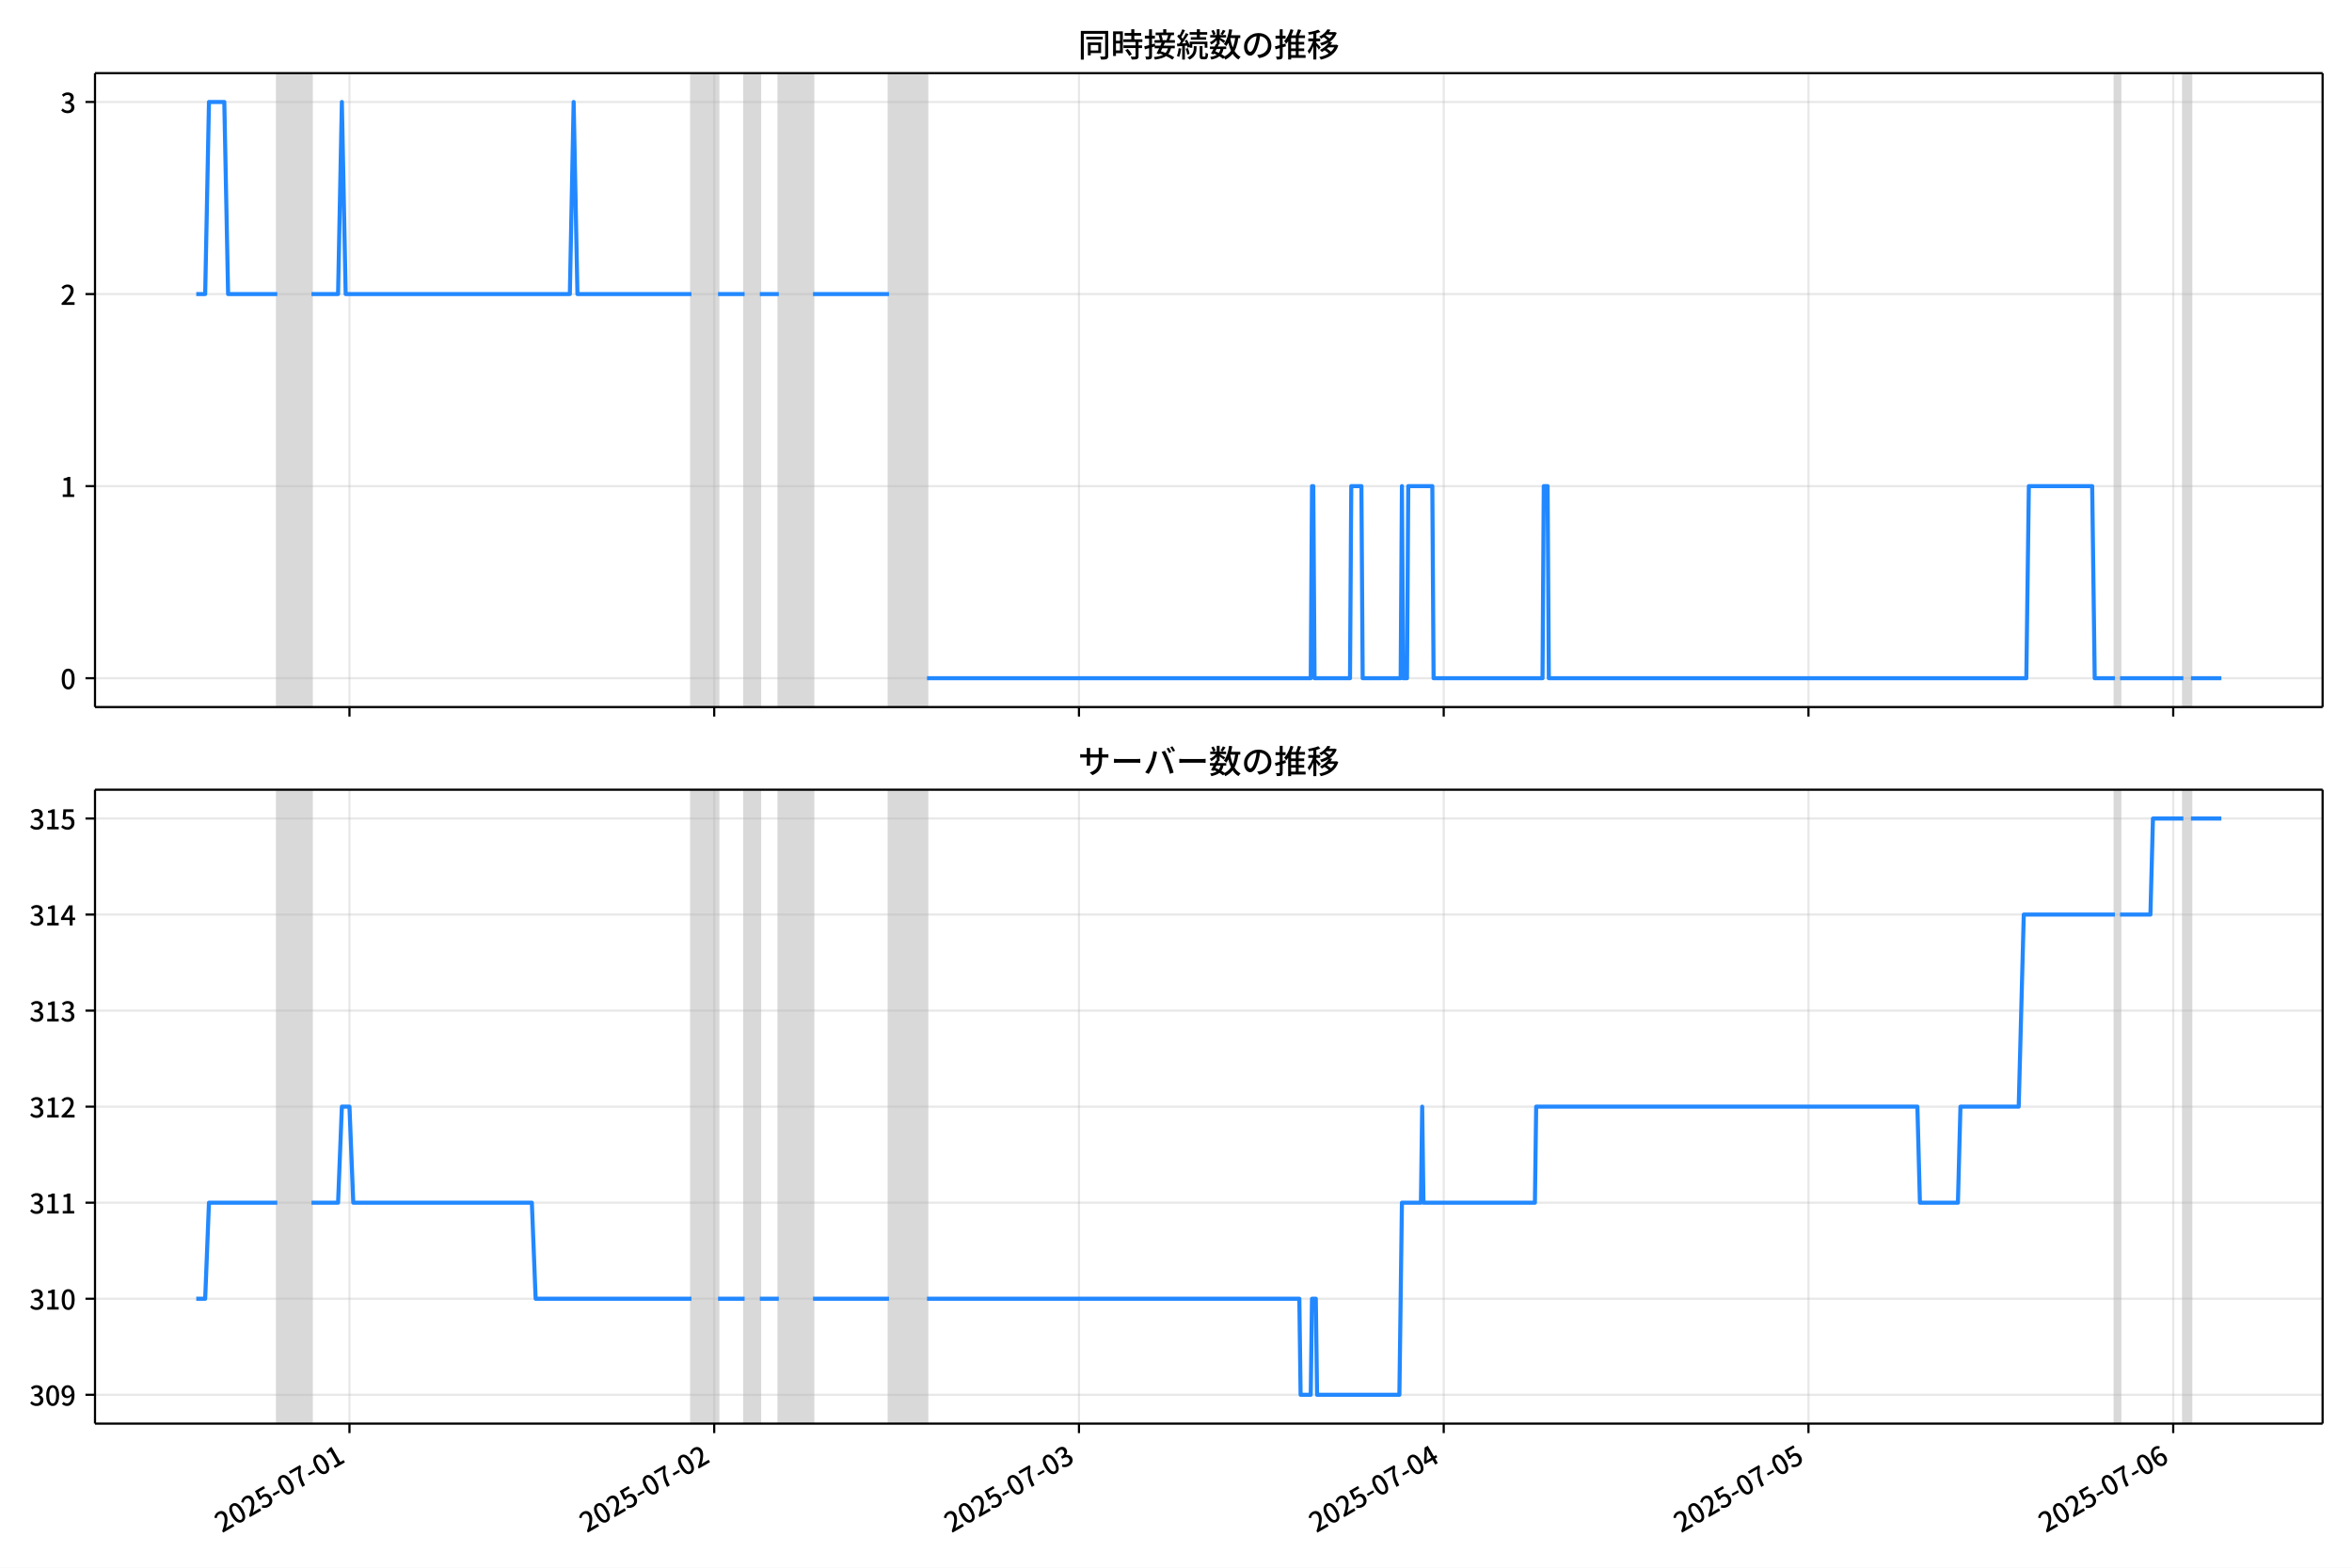
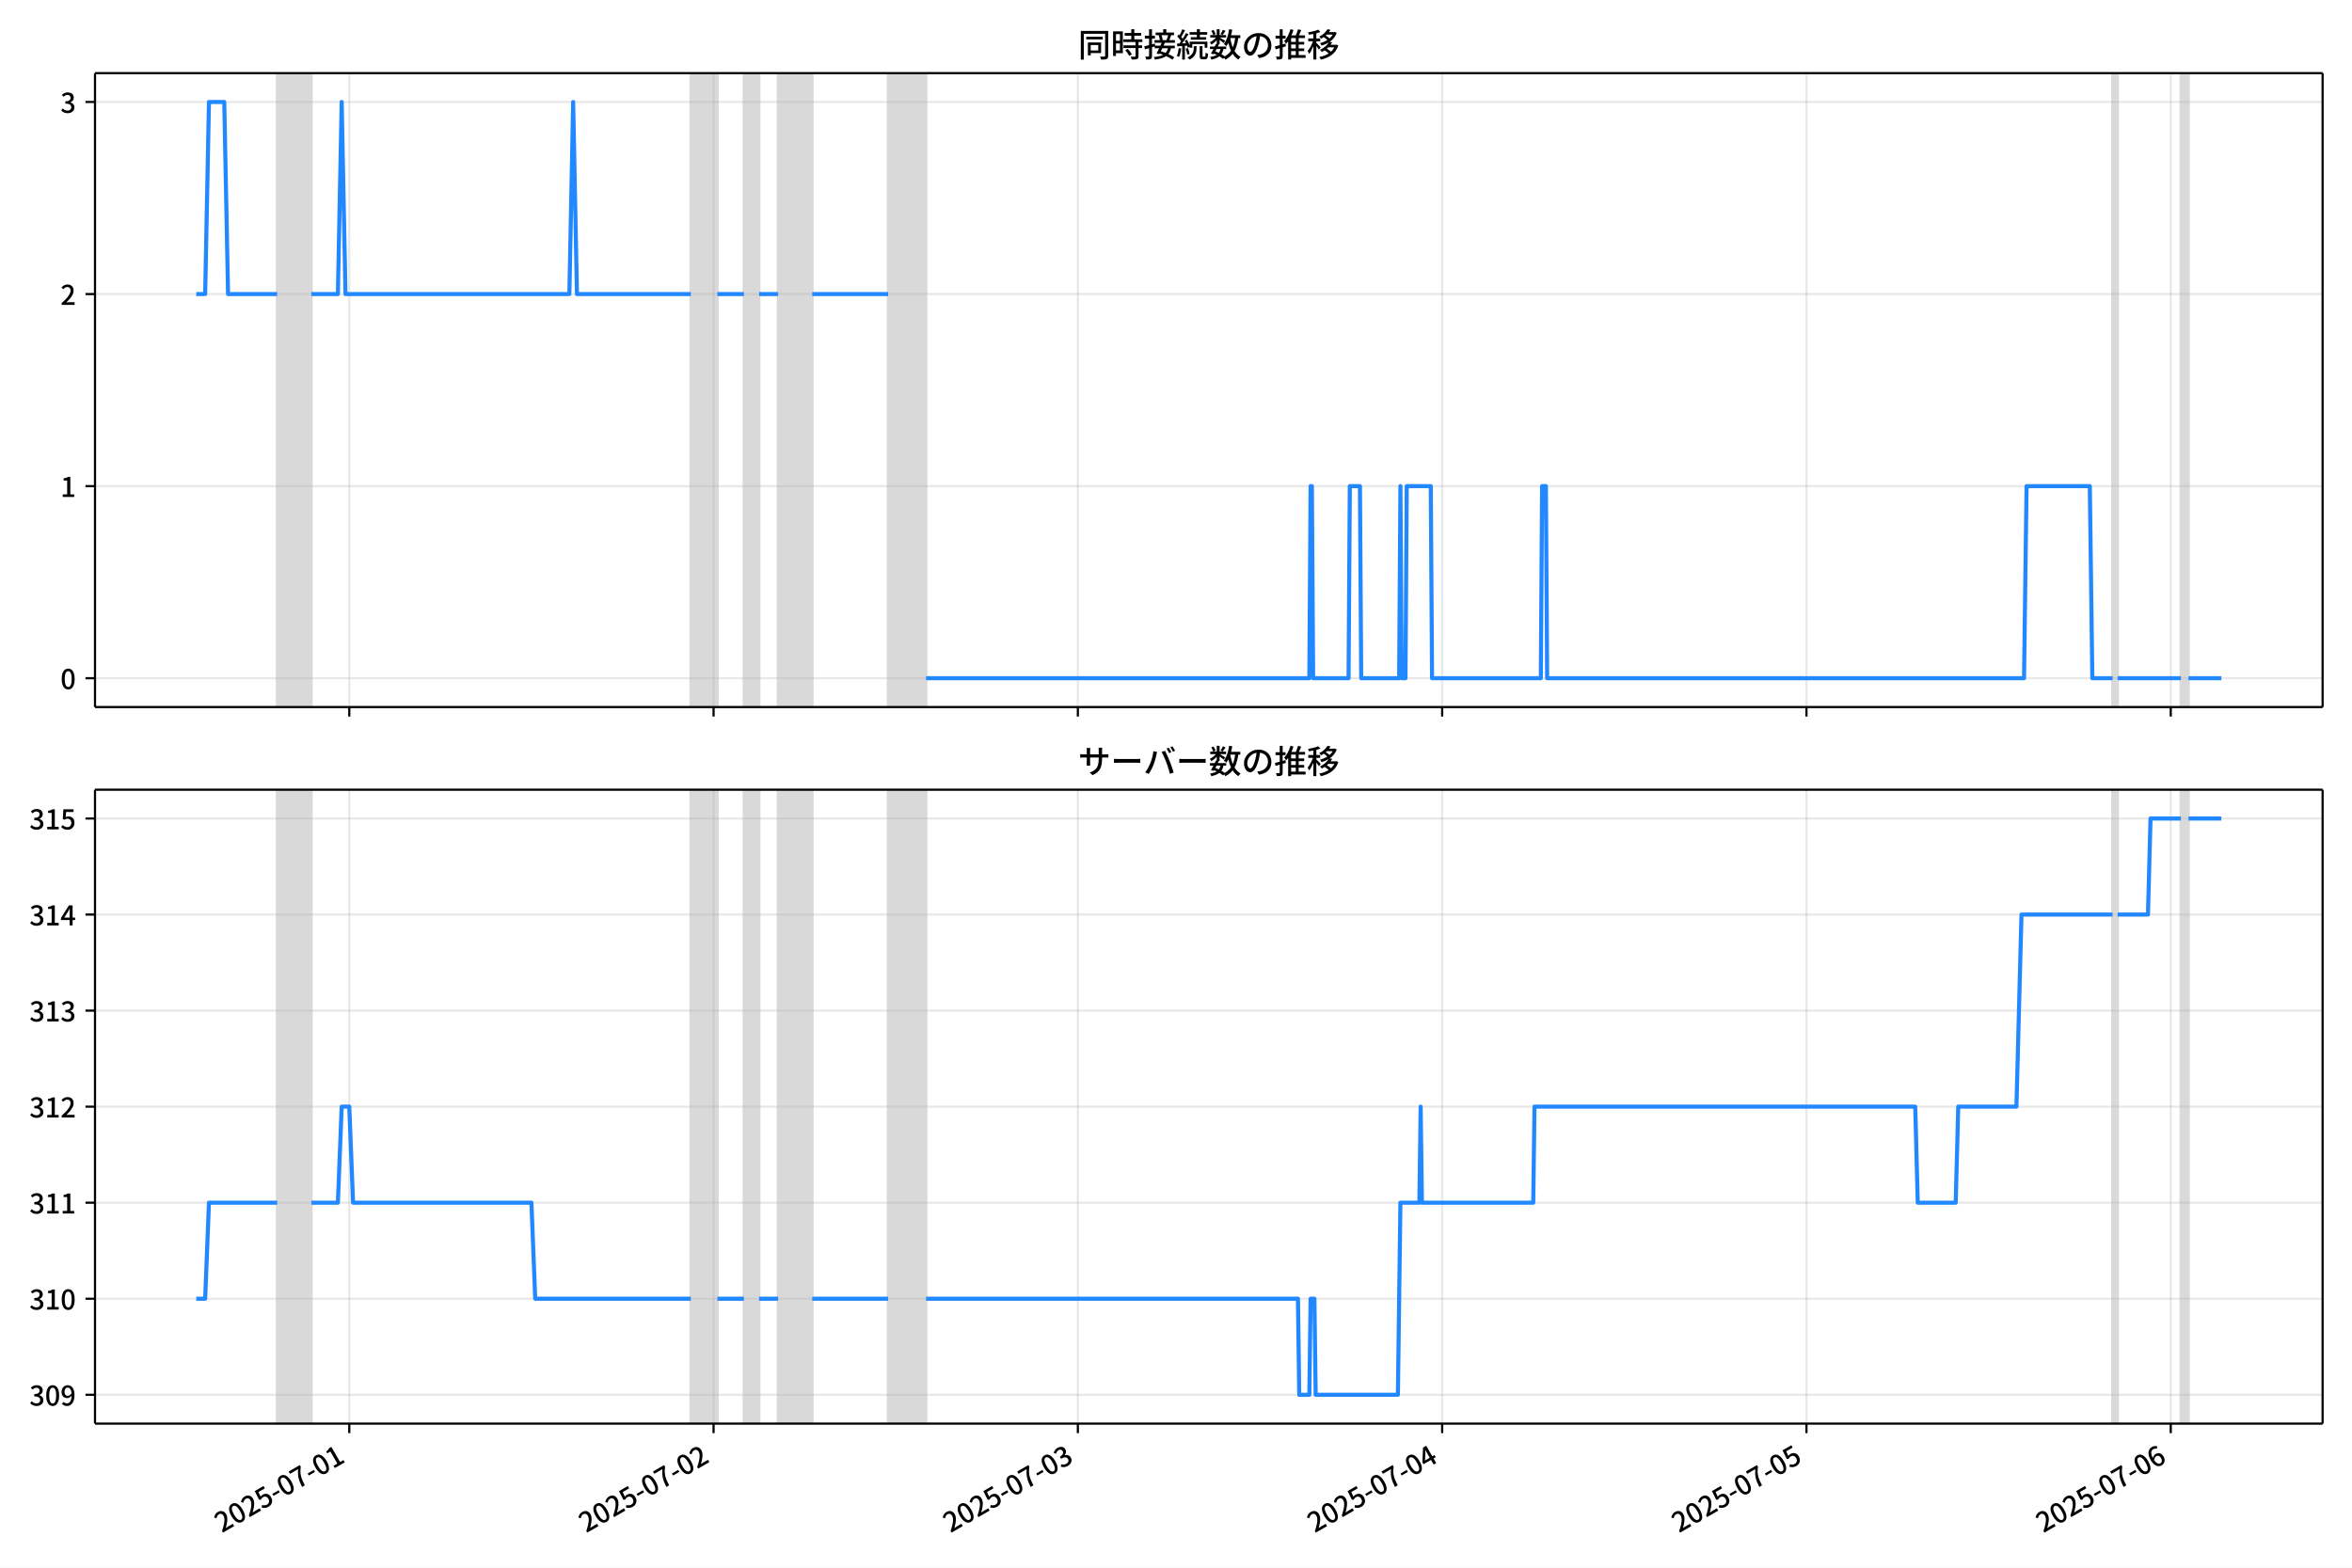
<svg xmlns="http://www.w3.org/2000/svg" xmlns:xlink="http://www.w3.org/1999/xlink" version="1.1" viewBox="0 0 864 576">
  <defs>
    <style type="text/css">*{stroke-linejoin: round; stroke-linecap: butt}</style>
  </defs>
  <g id="z">
    <g id="aa">
      <path d="m0 576h864v-576h-864z" fill="#fff" />
    </g>
    <g id="ab">
      <g id="ac">
        <path d="m34.9 259.78h818.3v-232.9h-818.3z" fill="#fff" />
      </g>
      <g id="ad">
-         <path d="m101.86 259.78h12.562v-232.9h-12.562z" clip-path="url(#c)" fill="#808080" opacity=".3" stroke="#808080" />
+         <path d="m101.82 259.78h12.546v-232.9h-12.546z" clip-path="url(#c)" fill="#808080" opacity=".3" stroke="#808080" />
      </g>
      <g id="ae">
-         <path d="m253.99 259.78h9.77v-232.9h-9.77z" clip-path="url(#c)" fill="#808080" opacity=".3" stroke="#808080" />
+         <path d="m253.76 259.78h9.758v-232.9h-9.758z" clip-path="url(#c)" fill="#808080" opacity=".3" stroke="#808080" />
      </g>
      <g id="af">
-         <path d="m273.53 259.78h5.583v-232.9h-5.583z" clip-path="url(#c)" fill="#808080" opacity=".3" stroke="#808080" />
+         <path d="m273.28 259.78h5.576v-232.9h-5.576z" clip-path="url(#c)" fill="#808080" opacity=".3" stroke="#808080" />
      </g>
      <g id="ag">
-         <path d="m286.09 259.78h12.562v-232.9h-12.562z" clip-path="url(#c)" fill="#808080" opacity=".3" stroke="#808080" />
+         <path d="m285.83 259.78h12.546v-232.9h-12.546z" clip-path="url(#c)" fill="#808080" opacity=".3" stroke="#808080" />
      </g>
      <g id="ah">
-         <path d="m326.57 259.78h13.957v-232.9h-13.957z" clip-path="url(#c)" fill="#808080" opacity=".3" stroke="#808080" />
+         <path d="m326.25 259.78h13.94v-232.9h-13.94z" clip-path="url(#c)" fill="#808080" opacity=".3" stroke="#808080" />
      </g>
      <g id="ai">
-         <path d="m776.92 259.78h1.861v-232.9h-1.861z" clip-path="url(#c)" fill="#808080" opacity=".3" stroke="#808080" />
+         <path d="m776.04 259.78h1.859v-232.9h-1.859z" clip-path="url(#c)" fill="#808080" opacity=".3" stroke="#808080" />
      </g>
      <g id="aj">
-         <path d="m802.05 259.78h2.792v-232.9h-2.792z" clip-path="url(#c)" fill="#808080" opacity=".3" stroke="#808080" />
+         <path d="m801.14 259.78h2.788v-232.9h-2.788z" clip-path="url(#c)" fill="#808080" opacity=".3" stroke="#808080" />
      </g>
      <g id="ak">
        <g id="al">
          <g id="am">
-             <path d="m128.38 259.78v-232.9" clip-path="url(#c)" fill="none" stroke="#b0b0b0" stroke-linecap="square" stroke-opacity=".3" stroke-width=".8" />
+             <path d="m128.31 259.78v-232.9" clip-path="url(#c)" fill="none" stroke="#b0b0b0" stroke-linecap="square" stroke-opacity=".3" stroke-width=".8" />
          </g>
          <g id="an">
            <defs>
              <path id="e" d="m0 0v3.5" stroke="#000" stroke-width=".8" />
            </defs>
-             <use x="128.376" y="259.778" stroke="#000000" stroke-width=".8" xlink:href="#e" />
+             <use x="128.306" y="259.778" stroke="#000000" stroke-width=".8" xlink:href="#e" />
          </g>
        </g>
        <g id="ao">
          <g id="ap">
-             <path d="m262.37 259.78v-232.9" clip-path="url(#c)" fill="none" stroke="#b0b0b0" stroke-linecap="square" stroke-opacity=".3" stroke-width=".8" />
+             <path d="m262.13 259.78v-232.9" clip-path="url(#c)" fill="none" stroke="#b0b0b0" stroke-linecap="square" stroke-opacity=".3" stroke-width=".8" />
          </g>
          <g id="aq">
-             <use x="262.366" y="259.778" stroke="#000000" stroke-width=".8" xlink:href="#e" />
+             <use x="262.128" y="259.778" stroke="#000000" stroke-width=".8" xlink:href="#e" />
          </g>
        </g>
        <g id="ar">
          <g id="as">
-             <path d="m396.36 259.78v-232.9" clip-path="url(#c)" fill="none" stroke="#b0b0b0" stroke-linecap="square" stroke-opacity=".3" stroke-width=".8" />
+             <path d="m395.95 259.78v-232.9" clip-path="url(#c)" fill="none" stroke="#b0b0b0" stroke-linecap="square" stroke-opacity=".3" stroke-width=".8" />
          </g>
          <g id="at">
-             <use x="396.356" y="259.778" stroke="#000000" stroke-width=".8" xlink:href="#e" />
+             <use x="395.951" y="259.778" stroke="#000000" stroke-width=".8" xlink:href="#e" />
          </g>
        </g>
        <g id="au">
          <g id="av">
-             <path d="m530.35 259.78v-232.9" clip-path="url(#c)" fill="none" stroke="#b0b0b0" stroke-linecap="square" stroke-opacity=".3" stroke-width=".8" />
+             <path d="m529.77 259.78v-232.9" clip-path="url(#c)" fill="none" stroke="#b0b0b0" stroke-linecap="square" stroke-opacity=".3" stroke-width=".8" />
          </g>
          <g id="aw">
-             <use x="530.346" y="259.778" stroke="#000000" stroke-width=".8" xlink:href="#e" />
+             <use x="529.773" y="259.778" stroke="#000000" stroke-width=".8" xlink:href="#e" />
          </g>
        </g>
        <g id="ax">
          <g id="ay">
-             <path d="m664.34 259.78v-232.9" clip-path="url(#c)" fill="none" stroke="#b0b0b0" stroke-linecap="square" stroke-opacity=".3" stroke-width=".8" />
+             <path d="m663.6 259.78v-232.9" clip-path="url(#c)" fill="none" stroke="#b0b0b0" stroke-linecap="square" stroke-opacity=".3" stroke-width=".8" />
          </g>
          <g id="az">
-             <use x="664.335" y="259.778" stroke="#000000" stroke-width=".8" xlink:href="#e" />
+             <use x="663.596" y="259.778" stroke="#000000" stroke-width=".8" xlink:href="#e" />
          </g>
        </g>
        <g id="ba">
          <g id="bb">
-             <path d="m798.33 259.78v-232.9" clip-path="url(#c)" fill="none" stroke="#b0b0b0" stroke-linecap="square" stroke-opacity=".3" stroke-width=".8" />
+             <path d="m797.42 259.78v-232.9" clip-path="url(#c)" fill="none" stroke="#b0b0b0" stroke-linecap="square" stroke-opacity=".3" stroke-width=".8" />
          </g>
          <g id="bc">
-             <use x="798.325" y="259.778" stroke="#000000" stroke-width=".8" xlink:href="#e" />
+             <use x="797.418" y="259.778" stroke="#000000" stroke-width=".8" xlink:href="#e" />
          </g>
        </g>
      </g>
      <g id="bd">
        <g id="be">
          <g id="bf">
            <path d="m34.9 249.19h818.3" clip-path="url(#c)" fill="none" stroke="#b0b0b0" stroke-linecap="square" stroke-opacity=".3" stroke-width=".8" />
          </g>
          <g id="bg">
            <defs>
              <path id="g" d="m0 0h-3.5" stroke="#000" stroke-width=".8" />
            </defs>
            <use x="34.9" y="249.191" stroke="#000000" stroke-width=".8" xlink:href="#g" />
          </g>
          <g id="bh">
            <g transform="translate(22.2 253.18) scale(.1 -.1)">
              <defs>
                <path id="b" transform="scale(.015625)" d="m1830-90q-460 0-806 275-346 276-535 823-188 547-188 1366 0 820 188 1357 189 538 535 803 346 266 806 266 461 0 800-269 340-269 528-803 189-534 189-1354 0-819-189-1366-188-547-528-823-339-275-800-275zm0 589q237 0 422 185 186 186 288 599 103 413 103 1091 0 679-103 1082-102 403-288 582-185 180-422 180-236 0-422-180-186-179-292-582-105-403-105-1082 0-678 105-1091 106-413 292-599 186-185 422-185z" />
              </defs>
              <use xlink:href="#b" />
            </g>
          </g>
        </g>
        <g id="bi">
          <g id="bj">
            <path d="m34.9 178.62h818.3" clip-path="url(#c)" fill="none" stroke="#b0b0b0" stroke-linecap="square" stroke-opacity=".3" stroke-width=".8" />
          </g>
          <g id="bk">
            <use x="34.9" y="178.616" stroke="#000000" stroke-width=".8" xlink:href="#g" />
          </g>
          <g id="bl">
            <g transform="translate(22.2 182.6) scale(.1 -.1)">
              <defs>
                <path id="i" transform="scale(.015625)" d="m544 0v608h1037v3277h-845v467q333 58 579 147 247 90 451 218h557v-4109h915v-608h-2694z" />
              </defs>
              <use xlink:href="#i" />
            </g>
          </g>
        </g>
        <g id="bm">
          <g id="bn">
            <path d="m34.9 108.04h818.3" clip-path="url(#c)" fill="none" stroke="#b0b0b0" stroke-linecap="square" stroke-opacity=".3" stroke-width=".8" />
          </g>
          <g id="bo">
            <use x="34.9" y="108.041" stroke="#000000" stroke-width=".8" xlink:href="#g" />
          </g>
          <g id="bp">
            <g transform="translate(22.2 112.03) scale(.1 -.1)">
              <defs>
                <path id="d" transform="scale(.015625)" d="m282 0v429q697 621 1164 1136 468 515 701 956 234 442 234 826 0 256-87 451-86 196-262 301-176 106-445 106-275 0-506-151-230-150-422-368l-416 410q301 333 637 518 336 186 803 186 429 0 749-176t496-493 176-745q0-455-224-919t-615-935q-390-470-889-950 186 20 394 36t374 16h1184v-634h-3046z" />
              </defs>
              <use xlink:href="#d" />
            </g>
          </g>
        </g>
        <g id="bq">
          <g id="br">
            <path d="m34.9 37.466h818.3" clip-path="url(#c)" fill="none" stroke="#b0b0b0" stroke-linecap="square" stroke-opacity=".3" stroke-width=".8" />
          </g>
          <g id="bs">
            <use x="34.9" y="37.466" stroke="#000000" stroke-width=".8" xlink:href="#g" />
          </g>
          <g id="bt">
            <g transform="translate(22.2 41.451) scale(.1 -.1)">
              <defs>
                <path id="h" transform="scale(.015625)" d="m1715-90q-371 0-656 90t-503 240q-217 150-377 323l359 474q211-205 479-359 269-153 634-153 269 0 467 92 199 93 311 266t112 423q0 256-125 451t-429 300q-304 106-835 106v551q467 0 732 105 266 106 384 291 119 186 119 423 0 307-192 489-192 183-531 183-269 0-503-119-233-118-438-316l-384 460q282 256 614 413 333 157 737 157 422 0 748-144 327-144 512-413 186-269 186-659 0-403-221-685-221-281-592-422v-26q269-70 490-227t349-400 128-557q0-422-215-726-214-304-573-468-358-163-787-163z" />
              </defs>
              <use xlink:href="#h" />
            </g>
          </g>
        </g>
      </g>
      <g id="bu">
-         <path d="m72.095 108.04h3.277l1.393-70.575h5.629l1.399 70.575h18.064m12.562 0h9.77l1.396-70.575 1.396 70.575h82.348l1.396-70.575 1.396 70.575h41.872m9.77 0h9.77m5.583 0h6.979m12.562 0h27.915m13.957 141.15h140.97l.465-70.575h.465l.465 70.575h13.027l.465-70.575h3.722l.465 70.575h13.957l.465-70.575.465 70.575h1.396l.465-70.575h8.84l.465 70.575h40.011l.465-70.575h1.396l.465 70.575h175.4l.93-70.575h23.262l.93 70.575h7.444m1.861 0h23.262m2.792 0h11.166v0" clip-path="url(#c)" fill="none" stroke="#28f" stroke-linecap="square" stroke-width="1.5" />
+         <path d="m72.095 108.04h3.273l1.391-70.575h5.622l1.397 70.575h18.041m12.546 0h9.758l1.394-70.575 1.394 70.575h82.245l1.394-70.575 1.394 70.575h41.82m9.758 0h9.758m5.576 0h6.97m12.546 0h27.88m13.94 141.15h140.79l.465-70.575h.465l.465 70.575h13.011l.465-70.575h3.717l.465 70.575h13.94l.465-70.575.465 70.575h1.394l.465-70.575h8.829l.465 70.575h39.961l.465-70.575h1.394l.465 70.575h175.18l.929-70.575h23.233l.929 70.575h7.435m1.859 0h23.233m2.788 0h12.081v0" clip-path="url(#c)" fill="none" stroke="#28f" stroke-linecap="square" stroke-width="1.5" />
      </g>
      <g id="bv">
        <path d="m34.9 259.78v-232.9" fill="none" stroke="#000" stroke-linecap="square" stroke-width=".8" />
      </g>
      <g id="bw">
        <path d="m853.2 259.78v-232.9" fill="none" stroke="#000" stroke-linecap="square" stroke-width=".8" />
      </g>
      <g id="bx">
        <path d="m34.9 259.78h818.3" fill="none" stroke="#000" stroke-linecap="square" stroke-width=".8" />
      </g>
      <g id="by">
        <path d="m34.9 26.88h818.3" fill="none" stroke="#000" stroke-linecap="square" stroke-width=".8" />
      </g>
      <g id="bz">
        <g transform="translate(396.05 20.88) scale(.12 -.12)">
          <defs>
            <path id="u" transform="scale(.015625)" d="m1587 3936h3232v-518h-3232v518zm320-1114h557v-2534h-557v2534zm301 0h2291v-2086h-2291v512h1734v1069h-1734v505zm-1683 2260h5113v-570h-4524v-5056h-589v5626zm4768 0h595v-4896q0-250-67-397t-227-218q-160-77-426-96t-675-19q-13 83-45 192t-77 218q-45 108-89 185 281-13 527-13 247 0 330 0 83 7 118 42 36 35 36 112v4890z" />
            <path id="s" transform="scale(.015625)" d="m2714 4672h3238v-525h-3238v525zm-244-1235h3712v-538h-3712v538zm20-1184h3635v-531h-3635v531zm1523 3155h595v-2310h-595v2310zm832-2451h589v-2823q0-230-61-364-61-135-227-199-167-70-423-86t-633-16q-20 121-78 285-57 163-121 284 275-6 509-9t310-3q77 6 106 28 29 23 29 93v2810zm-2023-1677 487 282q153-160 313-352t294-381q135-189 206-343l-519-313q-64 153-189 348-124 196-278 394-154 199-314 365zm-2086 3718h1619v-4281h-1619v544h1056v3187h-1056v550zm32-1843h1293v-537h-1293v537zm-320 1843h563v-4832h-563v4832z" />
            <path id="t" transform="scale(.015625)" d="m3866 5408h614v-870h-614v870zm-1479-653h3597v-518h-3597v518zm-230-1485h4e3v-518h-4e3v518zm825 922 519 102q64-160 121-342 58-182 96-352 39-170 45-304l-544-128q-6 134-42 313-35 180-83 365-48 186-112 346zm1856 109 589-71q-96-275-202-557-105-281-195-486l-518 77q58 147 122 329 64 183 118 372t86 336zm-2643-2106h3943v-518h-3943v518zm1408 685 602-115q-167-371-362-784t-390-797-362-685l-525 179q160 288 346 666t368 784 323 752zm-659-2157 358 403q352-102 733-240 381-137 752-304 371-166 697-336 327-169 558-329l-384-461q-218 160-532 336-313 176-685 345-371 170-755 323-384 154-742 263zm1894 1114 583-71q-122-550-353-944-230-393-604-662t-922-435q-547-167-1296-269-25 128-93 269-67 141-137 230 678 64 1168 192t819 349q330 221 531 550 202 330 304 791zm-4684 217q396 90 953 240 557 151 1120 311l77-544q-525-154-1053-311-528-156-963-284l-134 588zm121 2093h1965v-563h-1965v563zm819 1248h576v-5229q0-236-51-374t-192-208q-141-77-355-99-214-23-541-16-13 115-64 288t-109 294q205-6 381-6t234 0q64 0 92 28 29 29 29 93v5229z" />
            <path id="r" transform="scale(.015625)" d="m4058 5408h595v-1798h-595v1798zm-1415-563h3443v-499h-3443v499zm231-992h3008v-499h-3008v499zm-224-877h3475v-1203h-531v729h-2432v-729h-512v1203zm1964-877h551v-1881q0-122 22-157 23-35 106-35 25 0 92 0 68 0 135 0t99 0q51 0 83 54t45 224 19 515q90-70 234-131t259-93q-19-429-83-662-64-234-183-326-118-93-316-93-39 0-103 0t-134 0-138 0q-67 0-99 0-237 0-365 64t-176 218q-48 153-48 422v1881zm-1164-6h550v-455q0-243-48-528-48-284-186-579-137-294-409-572-272-279-727-503-70 90-192 208-121 118-230 195 416 205 665 438 250 234 371 474 122 240 164 467 42 228 42 413v442zm-2240 3309 524-192q-121-244-259-503-137-259-275-496t-259-416l-410 173q122 186 246 438 125 253 240 515 116 263 193 481zm716-743 500-230q-224-359-496-756-272-396-548-764-275-368-518-650l-358 205q179 211 377 483 199 272 387 569 189 298 358 592 170 295 298 551zm-1721-665 307 403q166-154 339-340 173-185 320-364t224-327l-326-460q-77 160-218 348-141 189-314 384-172 196-332 356zm1485-832 435 179q128-211 249-458 122-246 215-474 93-227 137-412l-473-211q-32 185-119 422-86 237-201 486-115 250-243 468zm-1530-583q422 26 998 54 576 29 1184 68l7-499q-570-45-1127-84-556-38-992-70l-70 531zm1702-992 436 135q121-276 214-596t118-556l-454-148q-26 237-112 563-86 327-202 602zm-1363 109 499-83q-57-455-163-897-105-441-253-748-51 32-134 73-83 42-170 83-86 42-144 62 148 294 234 697t131 813zm691 627h525v-2861h-525v2861z" />
            <path id="m" transform="scale(.015625)" d="m224 2022h3187v-499h-3187v499zm51 2247h3111v-487h-3111v487zm1127-1735 563-121q-154-320-333-672t-352-679q-173-326-326-582l-532 173q148 243 324 566t345 669q170 346 311 646zm934-832 563-64q-89-480-262-838t-461-614-701-432-976-298q-25 128-99 269t-157 237q659 102 1085 303 426 202 666 554t342 883zm422 3597 519-211q-147-218-298-436-150-217-278-377l-403 186q121 173 252 413 132 240 208 425zm-1203 109h563v-2957h-563v2957zm-1075-320 448 186q134-192 246-420 112-227 157-393l-467-211q-38 172-147 406t-237 432zm1094-1050 397-236q-160-263-400-529-240-265-519-489-278-224-553-378-51 103-141 237-89 135-179 218 269 109 534 294 266 186 493 416 228 231 368 467zm487-204q83-45 246-145 163-99 352-211t346-211 221-150l-327-423q-83 77-230 198-147 122-317 253-170 132-327 250-156 119-259 189l295 250zm1798 396h2311v-556h-2311v556zm115 1178 615-90q-103-640-263-1235t-384-1101q-224-505-512-889-44 57-134 134t-186 157-166 125q275 339 473 796 199 458 340 995 141 538 217 1108zm1223-1510 614-58q-147-1101-445-1940-297-838-813-1443-515-604-1321-1014-26 71-90 177-64 105-134 208-70 102-128 159 742 346 1212 880 471 535 730 1290 260 755 375 1741zm-1005-135q134-851 387-1597 253-745 659-1305 407-560 1002-874-70-57-154-150-83-93-154-189-70-96-121-179-633 371-1056 988-422 618-688 1434-265 816-425 1783l550 89zm-3309-3065 327 416q377-148 754-330 378-182 701-378 324-195 548-368l-416-435q-211 179-519 378-307 198-666 383-358 186-729 334z" />
            <path id="q" transform="scale(.015625)" d="m3686 4378q-64-493-163-1041-99-547-265-1084-192-653-432-1104t-522-688-595-237q-320 0-596 221-275 221-448 621-172 400-172 931 0 537 220 1017 221 480 611 851 391 372 909 583 519 211 1121 211 576 0 1040-186 464-185 793-515 330-329 502-771 173-441 173-941 0-672-278-1194-278-521-816-851-538-329-1318-444l-378 601q166 20 307 42t263 48q307 70 585 217 279 148 496 375 218 227 342 534 125 308 125 692t-122 713q-121 330-358 573-236 243-582 380-346 138-781 138-525 0-935-186-409-185-694-489-284-304-432-656-147-352-147-678 0-365 89-605 90-240 224-355 135-115 276-115t288 144 297 457q151 314 298 800 147 461 246 982 100 522 145 1021l684-12z" />
            <path id="n" transform="scale(.015625)" d="m2995 2925h2893v-519h-2893v519zm0-1280h2893v-519h-2893v519zm-64-1299h3232v-557h-3232v557zm1312 3577h563v-3763h-563v3763zm429 1466 634-141q-154-390-340-794-185-403-339-684l-512 140q103 199 208 458 106 259 195 528 90 269 154 493zm-1472 25 582-147q-153-518-371-1018-217-499-483-931t-573-758q-38 64-109 160-70 96-147 198-77 103-141 160 416 416 733 1034t509 1302zm128-1203h2720v-537h-2720v-4205h-582v4422l313 320h269zm-3174-2157q396 90 953 240 557 151 1120 311l77-544q-525-154-1053-311-528-156-963-284l-134 588zm121 2093h1965v-563h-1965v563zm819 1248h576v-5229q0-236-51-374t-192-208q-141-77-355-99-214-23-541-16-13 115-64 288t-109 294q205-6 381-6t234 0q64 0 92 28 29 29 29 93v5229z" />
            <path id="l" transform="scale(.015625)" d="m4051 5402 595-109q-281-493-729-941t-1107-806q-39 64-106 144t-141 153q-73 74-137 119 608 288 1011 678t614 762zm-77-557h1511v-493h-1863l352 493zm1293 0h109l109 25 384-179q-192-505-496-905t-695-701q-390-301-845-519-454-217-947-358-44 109-137 253t-176 227q448 109 867 294 419 186 777 445 359 259 631 592t419 730v96zm-1990-954 377 307q167-96 336-218 170-121 320-249 151-128 247-237l-397-332q-90 108-237 236t-317 259q-169 132-329 234zm1107-934 595-109q-307-538-803-1031-496-492-1232-876-38 64-102 144t-138 156q-74 77-138 116 455 217 807 483t604 554q253 288 407 563zm-90-589h1460v-506h-1818l358 506zm1268 0h121l109 26 384-167q-192-614-531-1075t-787-794q-448-332-983-553-534-221-1129-355-45 115-132 269-86 153-176 249 551 96 1043 285 493 189 903 473 410 285 714 669t464 883v90zm-2132-1056 410 339q186-102 384-237 198-134 371-275t282-269l-435-371q-103 128-270 272-166 144-361 288t-381 253zm-2150 3533h589v-5376h-589v5376zm-992-1242h2336v-569h-2336v569zm1024-224 365-160q-96-339-231-707-134-368-291-727-157-358-336-672-179-313-365-537-44 128-134 291t-160 272q173 192 339 457 167 266 323 570 157 304 282 618t208 595zm941 1946 416-467q-314-122-695-221-380-99-784-173-403-74-780-131-20 102-71 236-51 135-102 231 358 58 732 138 375 80 711 179t573 208zm-397-2579q58-45 179-170 122-125 266-266 144-140 259-265t160-183l-352-473q-58 102-157 255-99 154-218 317-118 164-227 311-108 147-185 237l275 237z" />
          </defs>
          <use xlink:href="#u" />
          <use transform="translate(100)" xlink:href="#s" />
          <use transform="translate(200)" xlink:href="#t" />
          <use transform="translate(300)" xlink:href="#r" />
          <use transform="translate(400)" xlink:href="#m" />
          <use transform="translate(500)" xlink:href="#q" />
          <use transform="translate(600)" xlink:href="#n" />
          <use transform="translate(700)" xlink:href="#l" />
        </g>
      </g>
    </g>
    <g id="ca">
      <g id="cb">
        <path d="m34.9 523.06h818.3v-232.9h-818.3z" fill="#fff" />
      </g>
      <g id="cc">
-         <path d="m101.86 523.06h12.562v-232.9h-12.562z" clip-path="url(#a)" fill="#808080" opacity=".3" stroke="#808080" />
+         <path d="m101.82 523.06h12.546v-232.9h-12.546z" clip-path="url(#a)" fill="#808080" opacity=".3" stroke="#808080" />
      </g>
      <g id="cd">
-         <path d="m253.99 523.06h9.77v-232.9h-9.77z" clip-path="url(#a)" fill="#808080" opacity=".3" stroke="#808080" />
+         <path d="m253.76 523.06h9.758v-232.9h-9.758z" clip-path="url(#a)" fill="#808080" opacity=".3" stroke="#808080" />
      </g>
      <g id="ce">
-         <path d="m273.53 523.06h5.583v-232.9h-5.583z" clip-path="url(#a)" fill="#808080" opacity=".3" stroke="#808080" />
+         <path d="m273.28 523.06h5.576v-232.9h-5.576z" clip-path="url(#a)" fill="#808080" opacity=".3" stroke="#808080" />
      </g>
      <g id="cf">
-         <path d="m286.09 523.06h12.562v-232.9h-12.562z" clip-path="url(#a)" fill="#808080" opacity=".3" stroke="#808080" />
+         <path d="m285.83 523.06h12.546v-232.9h-12.546z" clip-path="url(#a)" fill="#808080" opacity=".3" stroke="#808080" />
      </g>
      <g id="cg">
-         <path d="m326.57 523.06h13.957v-232.9h-13.957z" clip-path="url(#a)" fill="#808080" opacity=".3" stroke="#808080" />
+         <path d="m326.25 523.06h13.94v-232.9h-13.94z" clip-path="url(#a)" fill="#808080" opacity=".3" stroke="#808080" />
      </g>
      <g id="ch">
-         <path d="m776.92 523.06h1.861v-232.9h-1.861z" clip-path="url(#a)" fill="#808080" opacity=".3" stroke="#808080" />
+         <path d="m776.04 523.06h1.859v-232.9h-1.859z" clip-path="url(#a)" fill="#808080" opacity=".3" stroke="#808080" />
      </g>
      <g id="ci">
-         <path d="m802.05 523.06h2.792v-232.9h-2.792z" clip-path="url(#a)" fill="#808080" opacity=".3" stroke="#808080" />
+         <path d="m801.14 523.06h2.788v-232.9h-2.788z" clip-path="url(#a)" fill="#808080" opacity=".3" stroke="#808080" />
      </g>
      <g id="cj">
        <g id="ck">
          <g id="cl">
-             <path d="m128.38 523.06v-232.9" clip-path="url(#a)" fill="none" stroke="#b0b0b0" stroke-linecap="square" stroke-opacity=".3" stroke-width=".8" />
+             <path d="m128.31 523.06v-232.9" clip-path="url(#a)" fill="none" stroke="#b0b0b0" stroke-linecap="square" stroke-opacity=".3" stroke-width=".8" />
          </g>
          <g id="cm">
-             <use x="128.376" y="523.055" stroke="#000000" stroke-width=".8" xlink:href="#e" />
+             <use x="128.306" y="523.055" stroke="#000000" stroke-width=".8" xlink:href="#e" />
          </g>
          <g id="cn">
-             <g transform="translate(81.586 563.33) rotate(-30) scale(.1 -.1)">
+             <g transform="translate(81.516 563.33) rotate(-30) scale(.1 -.1)">
              <defs>
                <path id="j" transform="scale(.015625)" d="m1715-90q-365 0-653 90t-506 237q-217 147-383 307l352 480q134-134 294-246t361-183q202-70 452-70 262 0 473 118 212 119 333 346 122 227 122 541 0 460-247 716-246 256-649 256-224 0-384-64t-365-198l-365 237 141 2240h2387v-627h-1747l-109-1204q154 77 307 118 154 42 340 42 397 0 723-160t518-490q192-329 192-847 0-519-224-887t-586-560q-361-192-777-192z" />
                <path id="f" transform="scale(.015625)" d="m301 1536v544h1689v-544h-1689z" />
                <path id="k" transform="scale(.015625)" d="m1235 0q32 646 109 1187t224 1024 384 941 576 938h-2208v627h3027v-455q-409-512-665-989-256-476-397-969t-205-1053-90-1251h-755z" />
              </defs>
              <use xlink:href="#d" />
              <use transform="translate(57)" xlink:href="#b" />
              <use transform="translate(114)" xlink:href="#d" />
              <use transform="translate(171)" xlink:href="#j" />
              <use transform="translate(228)" xlink:href="#f" />
              <use transform="translate(263.7)" xlink:href="#b" />
              <use transform="translate(320.7)" xlink:href="#k" />
              <use transform="translate(377.7)" xlink:href="#f" />
              <use transform="translate(413.4)" xlink:href="#b" />
              <use transform="translate(470.4)" xlink:href="#i" />
            </g>
          </g>
        </g>
        <g id="co">
          <g id="cp">
-             <path d="m262.37 523.06v-232.9" clip-path="url(#a)" fill="none" stroke="#b0b0b0" stroke-linecap="square" stroke-opacity=".3" stroke-width=".8" />
+             <path d="m262.13 523.06v-232.9" clip-path="url(#a)" fill="none" stroke="#b0b0b0" stroke-linecap="square" stroke-opacity=".3" stroke-width=".8" />
          </g>
          <g id="cq">
-             <use x="262.366" y="523.055" stroke="#000000" stroke-width=".8" xlink:href="#e" />
+             <use x="262.128" y="523.055" stroke="#000000" stroke-width=".8" xlink:href="#e" />
          </g>
          <g id="cr">
-             <g transform="translate(215.58 563.33) rotate(-30) scale(.1 -.1)">
+             <g transform="translate(215.34 563.33) rotate(-30) scale(.1 -.1)">
              <use xlink:href="#d" />
              <use transform="translate(57)" xlink:href="#b" />
              <use transform="translate(114)" xlink:href="#d" />
              <use transform="translate(171)" xlink:href="#j" />
              <use transform="translate(228)" xlink:href="#f" />
              <use transform="translate(263.7)" xlink:href="#b" />
              <use transform="translate(320.7)" xlink:href="#k" />
              <use transform="translate(377.7)" xlink:href="#f" />
              <use transform="translate(413.4)" xlink:href="#b" />
              <use transform="translate(470.4)" xlink:href="#d" />
            </g>
          </g>
        </g>
        <g id="cs">
          <g id="ct">
-             <path d="m396.36 523.06v-232.9" clip-path="url(#a)" fill="none" stroke="#b0b0b0" stroke-linecap="square" stroke-opacity=".3" stroke-width=".8" />
+             <path d="m395.95 523.06v-232.9" clip-path="url(#a)" fill="none" stroke="#b0b0b0" stroke-linecap="square" stroke-opacity=".3" stroke-width=".8" />
          </g>
          <g id="cu">
-             <use x="396.356" y="523.055" stroke="#000000" stroke-width=".8" xlink:href="#e" />
+             <use x="395.951" y="523.055" stroke="#000000" stroke-width=".8" xlink:href="#e" />
          </g>
          <g id="cv">
-             <g transform="translate(349.57 563.33) rotate(-30) scale(.1 -.1)">
+             <g transform="translate(349.16 563.33) rotate(-30) scale(.1 -.1)">
              <use xlink:href="#d" />
              <use transform="translate(57)" xlink:href="#b" />
              <use transform="translate(114)" xlink:href="#d" />
              <use transform="translate(171)" xlink:href="#j" />
              <use transform="translate(228)" xlink:href="#f" />
              <use transform="translate(263.7)" xlink:href="#b" />
              <use transform="translate(320.7)" xlink:href="#k" />
              <use transform="translate(377.7)" xlink:href="#f" />
              <use transform="translate(413.4)" xlink:href="#b" />
              <use transform="translate(470.4)" xlink:href="#h" />
            </g>
          </g>
        </g>
        <g id="cw">
          <g id="cx">
-             <path d="m530.35 523.06v-232.9" clip-path="url(#a)" fill="none" stroke="#b0b0b0" stroke-linecap="square" stroke-opacity=".3" stroke-width=".8" />
+             <path d="m529.77 523.06v-232.9" clip-path="url(#a)" fill="none" stroke="#b0b0b0" stroke-linecap="square" stroke-opacity=".3" stroke-width=".8" />
          </g>
          <g id="cy">
-             <use x="530.346" y="523.055" stroke="#000000" stroke-width=".8" xlink:href="#e" />
+             <use x="529.773" y="523.055" stroke="#000000" stroke-width=".8" xlink:href="#e" />
          </g>
          <g id="cz">
-             <g transform="translate(483.56 563.33) rotate(-30) scale(.1 -.1)">
+             <g transform="translate(482.98 563.33) rotate(-30) scale(.1 -.1)">
              <defs>
                <path id="o" transform="scale(.015625)" d="m2170 0v3072q0 192 12 457 13 266 20 458h-26q-90-179-183-365-92-185-195-364l-921-1415h2579v-576h-3328v493l1875 2957h858v-4717h-691z" />
              </defs>
              <use xlink:href="#d" />
              <use transform="translate(57)" xlink:href="#b" />
              <use transform="translate(114)" xlink:href="#d" />
              <use transform="translate(171)" xlink:href="#j" />
              <use transform="translate(228)" xlink:href="#f" />
              <use transform="translate(263.7)" xlink:href="#b" />
              <use transform="translate(320.7)" xlink:href="#k" />
              <use transform="translate(377.7)" xlink:href="#f" />
              <use transform="translate(413.4)" xlink:href="#b" />
              <use transform="translate(470.4)" xlink:href="#o" />
            </g>
          </g>
        </g>
        <g id="da">
          <g id="db">
-             <path d="m664.34 523.06v-232.9" clip-path="url(#a)" fill="none" stroke="#b0b0b0" stroke-linecap="square" stroke-opacity=".3" stroke-width=".8" />
+             <path d="m663.6 523.06v-232.9" clip-path="url(#a)" fill="none" stroke="#b0b0b0" stroke-linecap="square" stroke-opacity=".3" stroke-width=".8" />
          </g>
          <g id="dc">
-             <use x="664.335" y="523.055" stroke="#000000" stroke-width=".8" xlink:href="#e" />
+             <use x="663.596" y="523.055" stroke="#000000" stroke-width=".8" xlink:href="#e" />
          </g>
          <g id="dd">
-             <g transform="translate(617.55 563.33) rotate(-30) scale(.1 -.1)">
+             <g transform="translate(616.81 563.33) rotate(-30) scale(.1 -.1)">
              <use xlink:href="#d" />
              <use transform="translate(57)" xlink:href="#b" />
              <use transform="translate(114)" xlink:href="#d" />
              <use transform="translate(171)" xlink:href="#j" />
              <use transform="translate(228)" xlink:href="#f" />
              <use transform="translate(263.7)" xlink:href="#b" />
              <use transform="translate(320.7)" xlink:href="#k" />
              <use transform="translate(377.7)" xlink:href="#f" />
              <use transform="translate(413.4)" xlink:href="#b" />
              <use transform="translate(470.4)" xlink:href="#j" />
            </g>
          </g>
        </g>
        <g id="de">
          <g id="df">
-             <path d="m798.33 523.06v-232.9" clip-path="url(#a)" fill="none" stroke="#b0b0b0" stroke-linecap="square" stroke-opacity=".3" stroke-width=".8" />
+             <path d="m797.42 523.06v-232.9" clip-path="url(#a)" fill="none" stroke="#b0b0b0" stroke-linecap="square" stroke-opacity=".3" stroke-width=".8" />
          </g>
          <g id="dg">
-             <use x="798.325" y="523.055" stroke="#000000" stroke-width=".8" xlink:href="#e" />
+             <use x="797.418" y="523.055" stroke="#000000" stroke-width=".8" xlink:href="#e" />
          </g>
          <g id="dh">
-             <g transform="translate(751.54 563.33) rotate(-30) scale(.1 -.1)">
+             <g transform="translate(750.63 563.33) rotate(-30) scale(.1 -.1)">
              <defs>
                <path id="w" transform="scale(.015625)" d="m1971-90q-339 0-634 144-294 144-518 435-224 292-352 733-128 442-128 1044 0 678 147 1161 148 483 397 784 250 301 570 445t665 144q397 0 688-147 292-147 490-359l-403-448q-128 154-327 253-198 99-409 99-307 0-567-182-259-182-413-605-153-422-153-1145 0-608 115-1002t326-589q212-195 493-195 212 0 375 121 163 122 259 343t96 522q0 300-90 511-89 212-259 320-169 109-419 109-211 0-451-134t-458-461l-25 538q134 192 313 323t374 201q196 71 375 71 397 0 694-163 298-163 467-490 170-326 170-825 0-468-195-817-195-348-512-544-317-195-701-195z" />
              </defs>
              <use xlink:href="#d" />
              <use transform="translate(57)" xlink:href="#b" />
              <use transform="translate(114)" xlink:href="#d" />
              <use transform="translate(171)" xlink:href="#j" />
              <use transform="translate(228)" xlink:href="#f" />
              <use transform="translate(263.7)" xlink:href="#b" />
              <use transform="translate(320.7)" xlink:href="#k" />
              <use transform="translate(377.7)" xlink:href="#f" />
              <use transform="translate(413.4)" xlink:href="#b" />
              <use transform="translate(470.4)" xlink:href="#w" />
            </g>
          </g>
        </g>
      </g>
      <g id="di">
        <g id="dj">
          <g id="dk">
            <path d="m34.9 512.47h818.3" clip-path="url(#a)" fill="none" stroke="#b0b0b0" stroke-linecap="square" stroke-opacity=".3" stroke-width=".8" />
          </g>
          <g id="dl">
            <use x="34.9" y="512.469" stroke="#000000" stroke-width=".8" xlink:href="#g" />
          </g>
          <g id="dm">
            <g transform="translate(10.8 516.45) scale(.1 -.1)">
              <defs>
                <path id="v" transform="scale(.015625)" d="m1562-90q-410 0-708 150-297 151-502 356l403 461q141-160 346-256t422-96q224 0 425 102 202 103 352 333 151 230 237 614 87 384 87 941 0 589-115 970t-323 563-496 182q-205 0-372-118-166-118-262-336t-96-525q0-301 86-512 87-211 259-323 173-112 417-112 224 0 460 141 237 141 448 461l32-544q-134-180-313-314t-371-208-384-74q-391 0-689 166-297 167-467 496-169 330-169 823 0 467 195 816t515 541 698 192q339 0 636-138 298-137 519-419 221-281 349-710t128-1018q0-691-141-1187t-391-807q-249-310-563-461-313-150-652-150z" />
              </defs>
              <use xlink:href="#h" />
              <use transform="translate(57)" xlink:href="#b" />
              <use transform="translate(114)" xlink:href="#v" />
            </g>
          </g>
        </g>
        <g id="dn">
          <g id="do">
            <path d="m34.9 477.18h818.3" clip-path="url(#a)" fill="none" stroke="#b0b0b0" stroke-linecap="square" stroke-opacity=".3" stroke-width=".8" />
          </g>
          <g id="dp">
            <use x="34.9" y="477.182" stroke="#000000" stroke-width=".8" xlink:href="#g" />
          </g>
          <g id="dq">
            <g transform="translate(10.8 481.17) scale(.1 -.1)">
              <use xlink:href="#h" />
              <use transform="translate(57)" xlink:href="#i" />
              <use transform="translate(114)" xlink:href="#b" />
            </g>
          </g>
        </g>
        <g id="dr">
          <g id="ds">
            <path d="m34.9 441.89h818.3" clip-path="url(#a)" fill="none" stroke="#b0b0b0" stroke-linecap="square" stroke-opacity=".3" stroke-width=".8" />
          </g>
          <g id="dt">
            <use x="34.9" y="441.894" stroke="#000000" stroke-width=".8" xlink:href="#g" />
          </g>
          <g id="du">
            <g transform="translate(10.8 445.88) scale(.1 -.1)">
              <use xlink:href="#h" />
              <use transform="translate(57)" xlink:href="#i" />
              <use transform="translate(114)" xlink:href="#i" />
            </g>
          </g>
        </g>
        <g id="dv">
          <g id="dw">
            <path d="m34.9 406.61h818.3" clip-path="url(#a)" fill="none" stroke="#b0b0b0" stroke-linecap="square" stroke-opacity=".3" stroke-width=".8" />
          </g>
          <g id="dx">
            <use x="34.9" y="406.607" stroke="#000000" stroke-width=".8" xlink:href="#g" />
          </g>
          <g id="dy">
            <g transform="translate(10.8 410.59) scale(.1 -.1)">
              <use xlink:href="#h" />
              <use transform="translate(57)" xlink:href="#i" />
              <use transform="translate(114)" xlink:href="#d" />
            </g>
          </g>
        </g>
        <g id="dz">
          <g id="ea">
            <path d="m34.9 371.32h818.3" clip-path="url(#a)" fill="none" stroke="#b0b0b0" stroke-linecap="square" stroke-opacity=".3" stroke-width=".8" />
          </g>
          <g id="eb">
            <use x="34.9" y="371.319" stroke="#000000" stroke-width=".8" xlink:href="#g" />
          </g>
          <g id="ec">
            <g transform="translate(10.8 375.3) scale(.1 -.1)">
              <use xlink:href="#h" />
              <use transform="translate(57)" xlink:href="#i" />
              <use transform="translate(114)" xlink:href="#h" />
            </g>
          </g>
        </g>
        <g id="ed">
          <g id="ee">
            <path d="m34.9 336.03h818.3" clip-path="url(#a)" fill="none" stroke="#b0b0b0" stroke-linecap="square" stroke-opacity=".3" stroke-width=".8" />
          </g>
          <g id="ef">
            <use x="34.9" y="336.032" stroke="#000000" stroke-width=".8" xlink:href="#g" />
          </g>
          <g id="eg">
            <g transform="translate(10.8 340.02) scale(.1 -.1)">
              <use xlink:href="#h" />
              <use transform="translate(57)" xlink:href="#i" />
              <use transform="translate(114)" xlink:href="#o" />
            </g>
          </g>
        </g>
        <g id="eh">
          <g id="ei">
            <path d="m34.9 300.74h818.3" clip-path="url(#a)" fill="none" stroke="#b0b0b0" stroke-linecap="square" stroke-opacity=".3" stroke-width=".8" />
          </g>
          <g id="ej">
            <use x="34.9" y="300.744" stroke="#000000" stroke-width=".8" xlink:href="#g" />
          </g>
          <g id="ek">
            <g transform="translate(10.8 304.73) scale(.1 -.1)">
              <use xlink:href="#h" />
              <use transform="translate(57)" xlink:href="#i" />
              <use transform="translate(114)" xlink:href="#j" />
            </g>
          </g>
        </g>
      </g>
      <g id="el">
-         <path d="m72.095 477.18h3.277l1.393-35.288h25.092m12.562 0h9.77l1.396-35.288h2.792l1.396 35.288h65.599l1.396 35.288h57.225m9.77 0h9.77m5.583 0h6.979m12.562 0h27.915m13.957 0h136.78l.465 35.288h3.722l.465-35.288h1.396l.465 35.288h30.241l.93-70.575h6.979l.465-35.288.465 35.288h40.941l.465-35.288h140.04l.93 35.288h13.957l.93-35.288h21.401l1.861-70.575h33.497m1.861 0h11.166l.93-35.288h11.166m2.792 0h11.166v0" clip-path="url(#a)" fill="none" stroke="#28f" stroke-linecap="square" stroke-width="1.5" />
+         <path d="m72.095 477.18h3.273l1.391-35.288h25.061m12.546 0h9.758l1.394-35.288h2.788l1.394 35.288h65.517l1.394 35.288h57.153m9.758 0h9.758m5.576 0h6.97m12.546 0h27.88m13.94 0h136.61l.465 35.288h3.717l.465-35.288h1.394l.465 35.288h30.203l.929-70.575h6.97l.465-35.288.465 35.288h40.89l.465-35.288h139.86l.929 35.288h13.94l.929-35.288h21.374l1.859-70.575h33.456m1.859 0h11.152l.929-35.288h11.152m2.788 0h12.081v0" clip-path="url(#a)" fill="none" stroke="#28f" stroke-linecap="square" stroke-width="1.5" />
      </g>
      <g id="em">
        <path d="m34.9 523.06v-232.9" fill="none" stroke="#000" stroke-linecap="square" stroke-width=".8" />
      </g>
      <g id="en">
        <path d="m853.2 523.06v-232.9" fill="none" stroke="#000" stroke-linecap="square" stroke-width=".8" />
      </g>
      <g id="eo">
        <path d="m34.9 523.06h818.3" fill="none" stroke="#000" stroke-linecap="square" stroke-width=".8" />
      </g>
      <g id="ep">
        <path d="m34.9 290.16h818.3" fill="none" stroke="#000" stroke-linecap="square" stroke-width=".8" />
      </g>
      <g id="eq">
        <g transform="translate(396.05 284.16) scale(.12 -.12)">
          <defs>
            <path id="y" transform="scale(.015625)" d="m4685 2893q0-621-84-1111-83-489-288-877-204-387-569-691t-928-560l-544 512q448 167 781 371 333 205 550 503 218 298 323 739 106 442 106 1075v1620q0 192-10 339-9 147-22 217h723q-6-70-22-217t-16-339v-1581zm-2304 2086q-7-64-23-199-16-134-16-313v-2317q0-128 6-256 7-128 13-224 7-96 13-140h-710q6 44 12 140 7 96 13 221 7 125 7 259v2317q0 122-10 256-9 135-28 256h723zm-1978-1197q45-12 144-22t237-20q138-9 285-9h4217q237 0 394 13t246 26v-679q-76 7-240 13-163 6-393 6h-4224q-147 0-282-3-134-3-234-10-99-6-150-12v697z" />
            <path id="p" transform="scale(.015625)" d="m621 2854q109-6 265-16 157-9 339-16 183-6 349-6 128 0 352 0t509 0 598 0q314 0 624 0 311 0 586 0t486 0q212 0 327 0 230 0 416 16t301 22v-793q-109 6-308 19-198 13-409 13-109 0-324 0-214 0-489 0t-586 0q-310 0-624 0-313 0-598 0t-509 0-352 0q-262 0-525-10-262-9-428-22v793z" />
            <path id="x" transform="scale(.015625)" d="m4941 5037q83-109 176-269t182-320q90-160 154-288l-416-179q-96 192-240 448t-272 435l416 173zm723 275q83-122 182-282 100-160 196-317 96-156 153-271l-416-186q-102 205-246 454-144 250-279 429l410 173zm-4339-3360q102 262 201 556 100 295 183 612t144 630q61 314 93 602l723-147q-19-83-45-183-26-99-48-195t-42-166q-32-154-86-394t-131-512-164-551q-86-278-182-514-115-301-269-618-153-317-326-618-173-300-346-550l-697 294q301 397 563 874t429 880zm3155 198q-96 250-215 531-118 282-243 567-124 285-246 534-122 250-224 429l659 218q96-179 221-429t253-535q128-284 249-566 122-281 218-525 90-230 195-518 106-288 211-592 106-304 195-589 90-285 154-515l-729-237q-84 352-199 736t-240 768-259 723z" />
          </defs>
          <use xlink:href="#y" />
          <use transform="translate(100)" xlink:href="#p" />
          <use transform="translate(200)" xlink:href="#x" />
          <use transform="translate(300)" xlink:href="#p" />
          <use transform="translate(400)" xlink:href="#m" />
          <use transform="translate(500)" xlink:href="#q" />
          <use transform="translate(600)" xlink:href="#n" />
          <use transform="translate(700)" xlink:href="#l" />
        </g>
      </g>
    </g>
  </g>
  <defs>
    <clipPath id="c">
      <rect x="34.9" y="26.88" width="818.3" height="232.9" />
    </clipPath>
    <clipPath id="a">
      <rect x="34.9" y="290.16" width="818.3" height="232.9" />
    </clipPath>
  </defs>
</svg>
